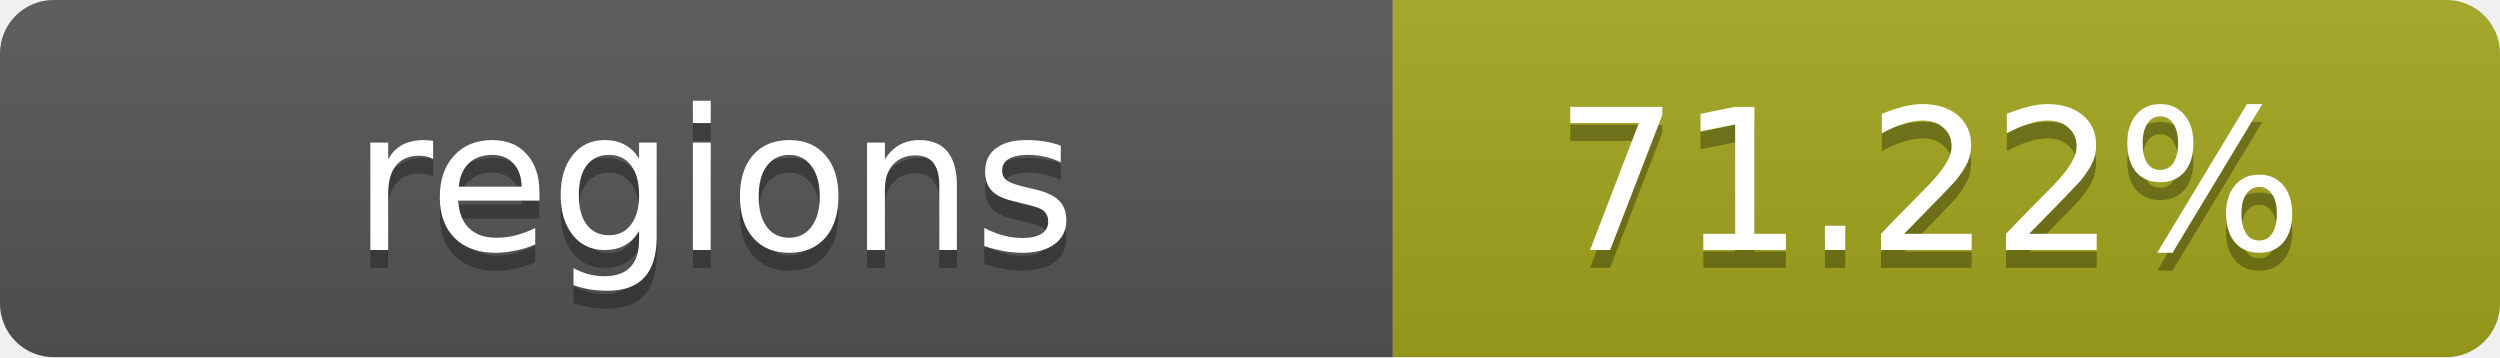
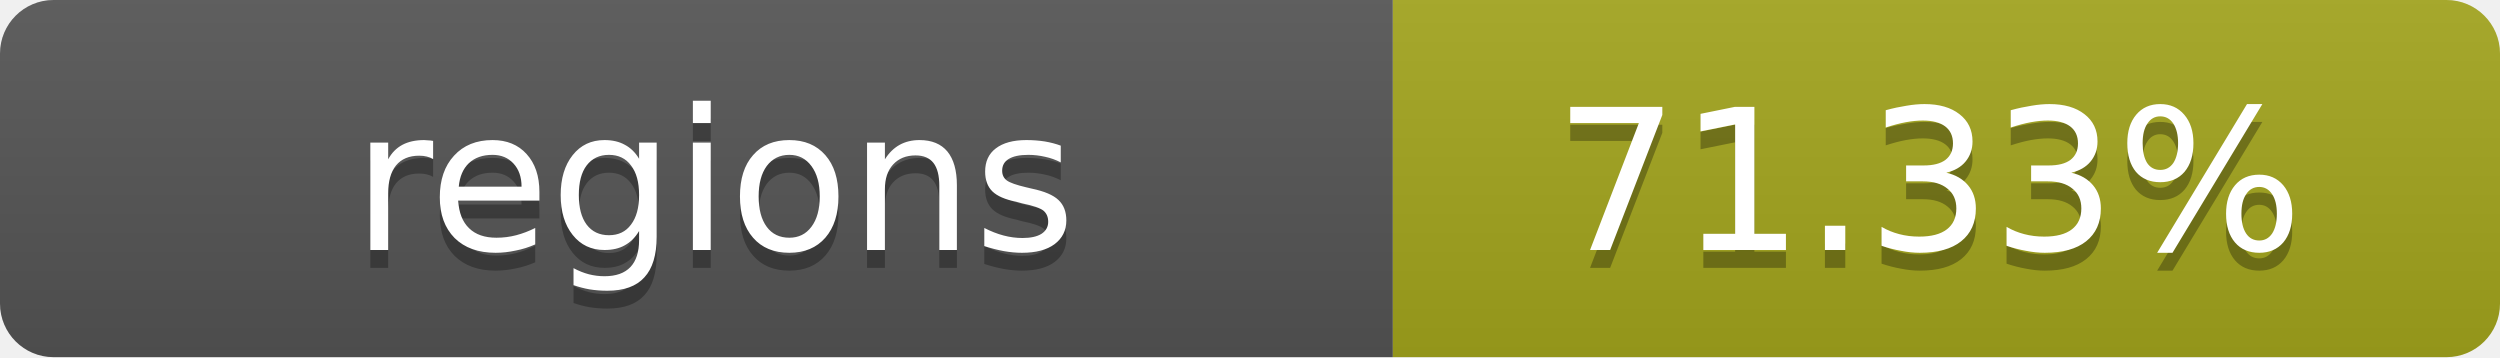
- <svg xmlns="http://www.w3.org/2000/svg" width="140" height="20" role="img" aria-label="regions: 71.22%">
+ <svg xmlns="http://www.w3.org/2000/svg" width="140" height="20" role="img" aria-label="regions: 71.33%">
  <linearGradient id="s" x2="0" y2="100%">
    <stop offset="0" stop-color="#bbb" stop-opacity=".1" />
    <stop offset="1" stop-opacity=".1" />
  </linearGradient>
  <clipPath id="r">
    <rect width="140" height="20" rx="3" fill="#fff" />
  </clipPath>
  <g clip-path="url(#r)">
    <rect width="78" height="20" fill="#555" />
    <rect x="78" width="62" height="20" fill="#a4a61d" />
    <rect width="140" height="20" fill="url(#s)" />
  </g>
  <g fill="#fff" text-anchor="middle" font-family="Verdana,Geneva,DejaVu Sans,sans-serif" text-rendering="geometricPrecision" font-size="11">
    <text x="40" y="15" fill="#010101" fill-opacity=".3">regions</text>
    <text x="40" y="14">regions</text>
-     <text x="108" y="15" fill="#010101" fill-opacity=".3">71.22%</text>
-     <text x="108" y="14">71.22%</text>
+     <text x="108" y="15" fill="#010101" fill-opacity=".3">71.33%</text>
+     <text x="108" y="14">71.33%</text>
  </g>
</svg>
